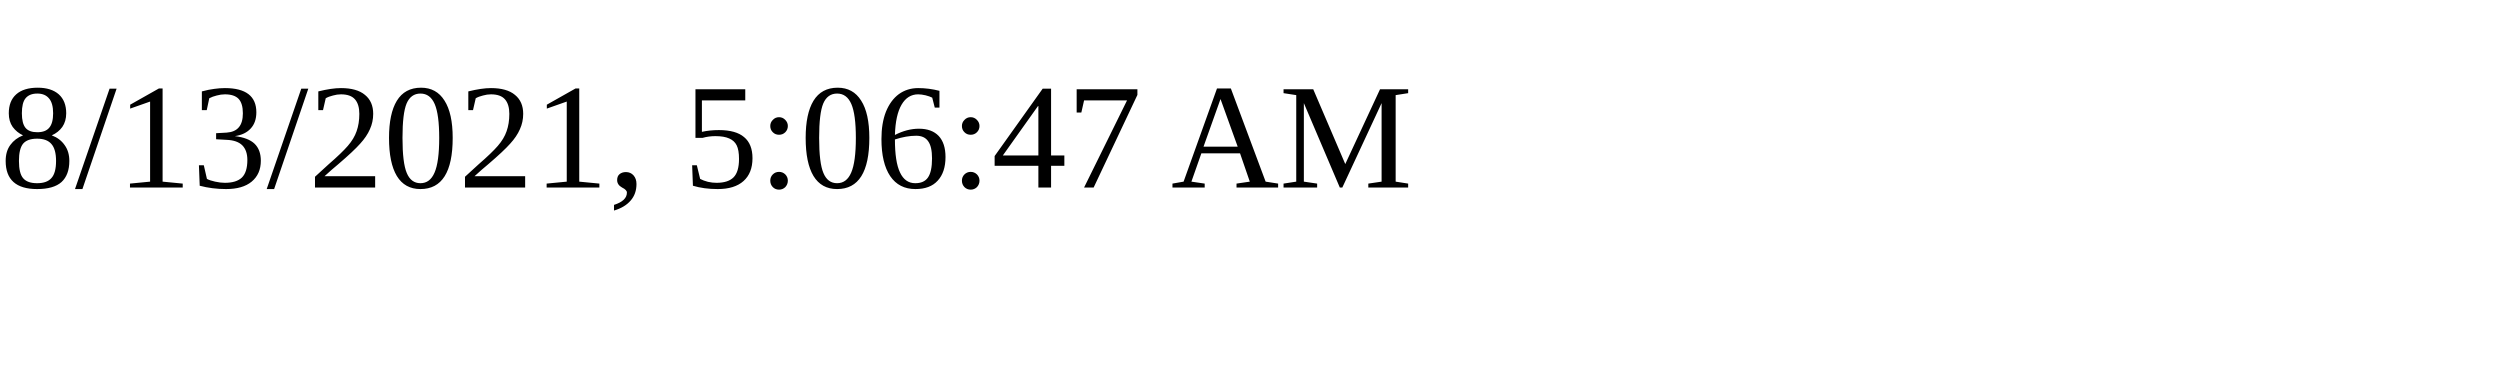
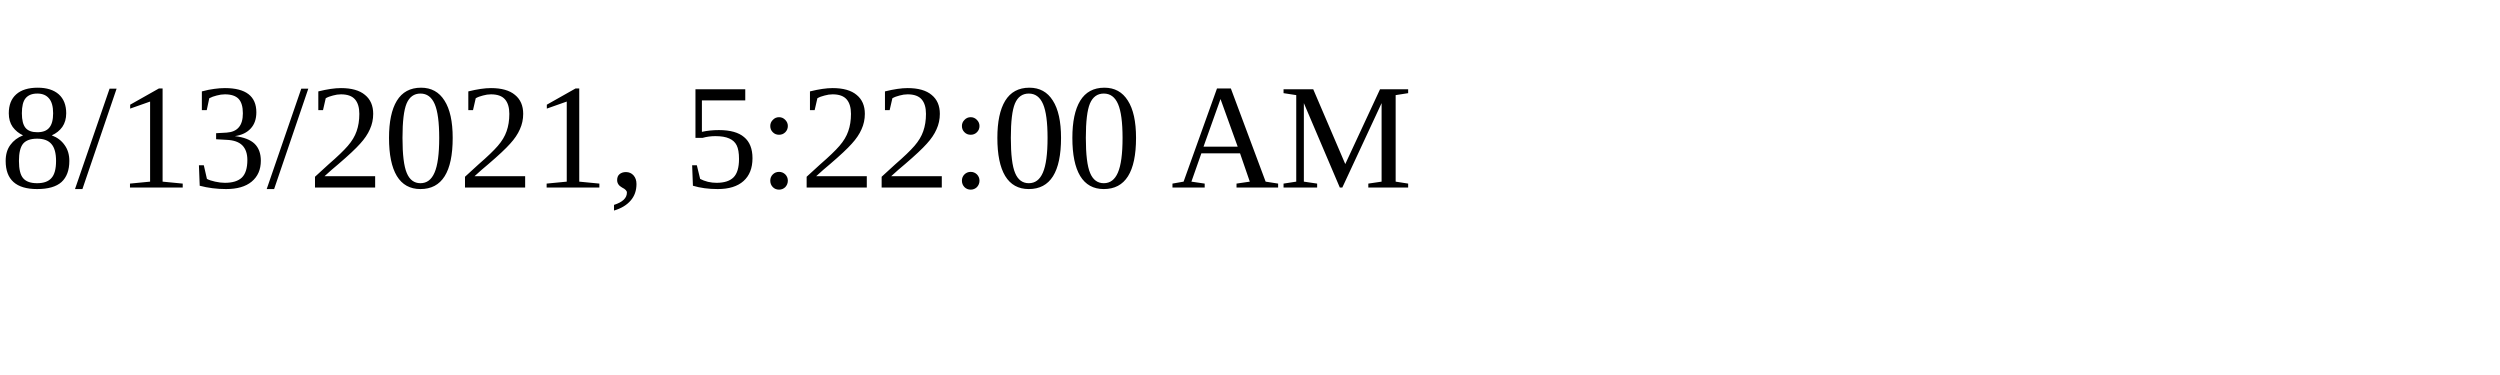
<svg xmlns="http://www.w3.org/2000/svg" height="30" width="200">
-   <text x="0" y="15">8/13/2021, 5:06:47 AM</text>
+   <text x="0" y="15">8/13/2021, 5:22:00 AM</text>
</svg>
